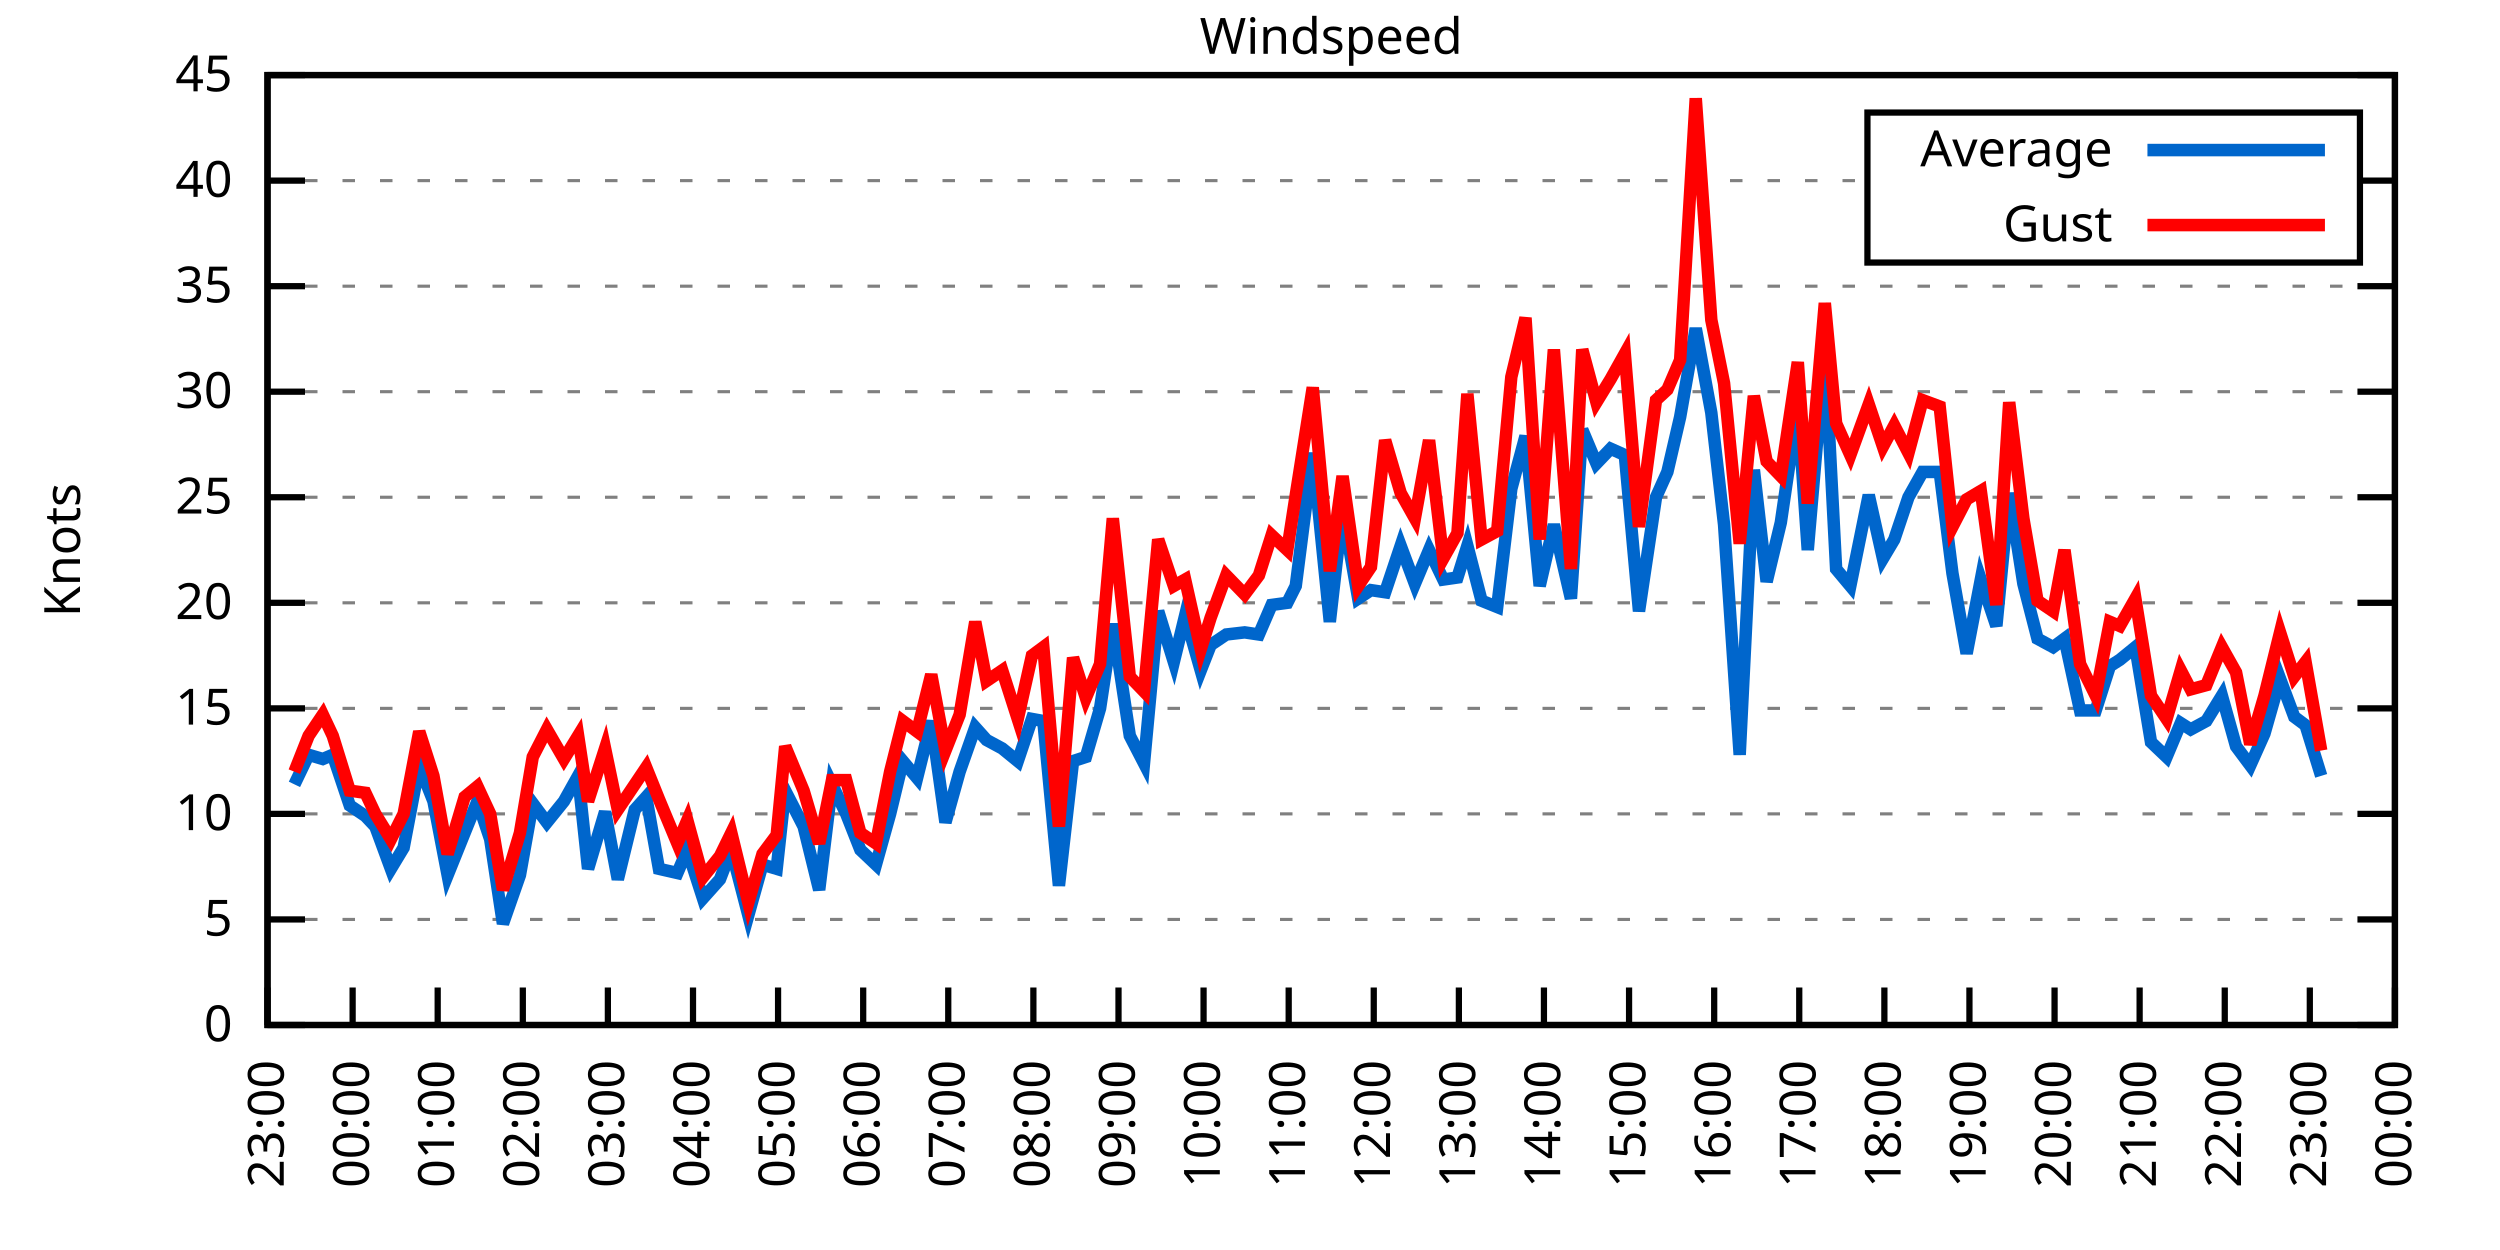
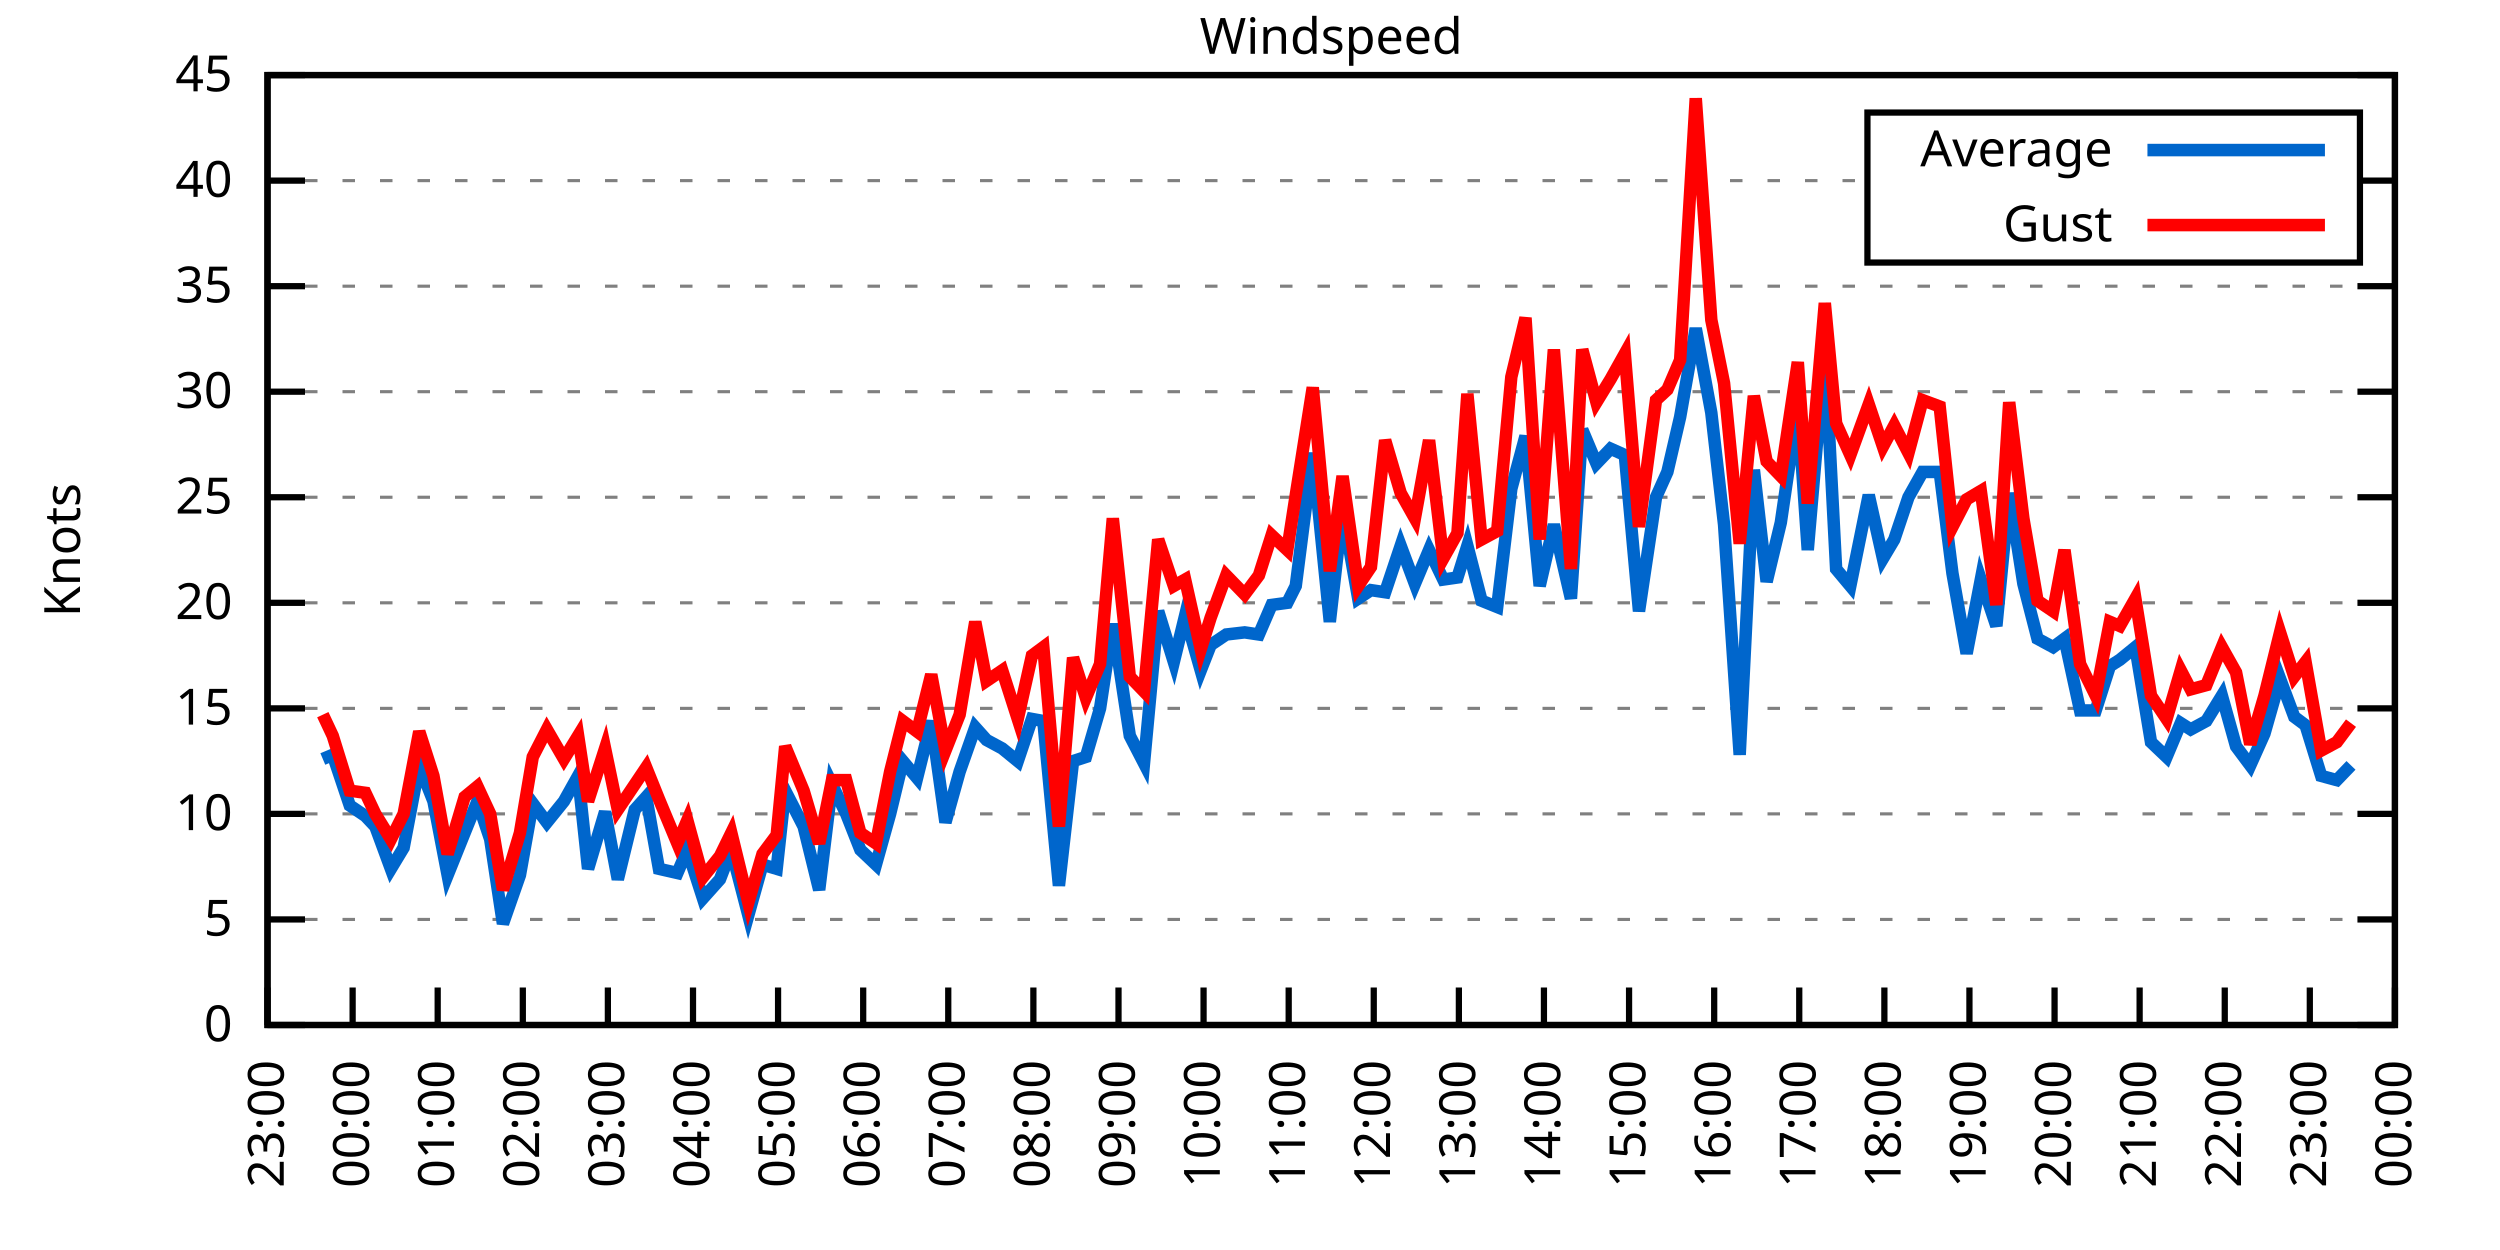
<svg xmlns="http://www.w3.org/2000/svg" xmlns:xlink="http://www.w3.org/1999/xlink" width="400" height="200" viewBox="0 0 400 200">
  <g id="gnuplot_canvas">
    <rect x="0" y="0" width="400" height="200" fill="none" />
    <defs>
      <circle id="gpDot" r="0.5" stroke-width="0.5" stroke="currentColor" />
      <path id="gpPt0" stroke-width="0.333" stroke="currentColor" d="M-1,0 h2 M0,-1 v2" />
      <path id="gpPt1" stroke-width="0.333" stroke="currentColor" d="M-1,-1 L1,1 M1,-1 L-1,1" />
      <path id="gpPt2" stroke-width="0.333" stroke="currentColor" d="M-1,0 L1,0 M0,-1 L0,1 M-1,-1 L1,1 M-1,1 L1,-1" />
      <rect id="gpPt3" stroke-width="0.333" stroke="currentColor" x="-1" y="-1" width="2" height="2" />
      <rect id="gpPt4" stroke-width="0.333" stroke="currentColor" fill="currentColor" x="-1" y="-1" width="2" height="2" />
      <circle id="gpPt5" stroke-width="0.333" stroke="currentColor" cx="0" cy="0" r="1" />
      <use xlink:href="#gpPt5" id="gpPt6" fill="currentColor" stroke="none" />
      <path id="gpPt7" stroke-width="0.333" stroke="currentColor" d="M0,-1.33 L-1.33,0.67 L1.33,0.67 z" />
      <use xlink:href="#gpPt7" id="gpPt8" fill="currentColor" stroke="none" />
      <use xlink:href="#gpPt7" id="gpPt9" stroke="currentColor" transform="rotate(180)" />
      <use xlink:href="#gpPt9" id="gpPt10" fill="currentColor" stroke="none" />
      <use xlink:href="#gpPt3" id="gpPt11" stroke="currentColor" transform="rotate(45)" />
      <use xlink:href="#gpPt11" id="gpPt12" fill="currentColor" stroke="none" />
      <path id="gpPt13" stroke-width="0.333" stroke="currentColor" d="M0,1.330 L1.265,0.411 L0.782,-1.067 L-0.782,-1.076 L-1.265,0.411 z" />
      <use xlink:href="#gpPt13" id="gpPt14" fill="currentColor" stroke="none" />
      <filter id="textbox" filterUnits="objectBoundingBox" x="0" y="0" height="1" width="1">
        <feFlood flood-color="white" flood-opacity="1" result="bgnd" />
        <feComposite in="SourceGraphic" in2="bgnd" operator="atop" />
      </filter>
      <filter id="greybox" filterUnits="objectBoundingBox" x="0" y="0" height="1" width="1">
        <feFlood flood-color="lightgrey" flood-opacity="1" result="grey" />
        <feComposite in="SourceGraphic" in2="grey" operator="atop" />
      </filter>
    </defs>
    <g fill="none" color="white" stroke="currentColor" stroke-width="1.00" stroke-linecap="butt" stroke-linejoin="miter">
</g>
    <g fill="none" color="black" stroke="currentColor" stroke-width="1.00" stroke-linecap="butt" stroke-linejoin="miter">
      <g stroke="none" shape-rendering="crispEdges">
        <polygon fill="rgb(255, 255, 255)" points="42.80,164.00 383.18,164.00 383.18,12.02 42.80,12.02 " />
      </g>
    </g>
    <g fill="none" color="black" stroke="currentColor" stroke-width="1.00" stroke-linecap="butt" stroke-linejoin="miter">
</g>
    <g fill="none" color="black" stroke="black" stroke-width="0.50" stroke-linecap="butt" stroke-linejoin="miter">
</g>
    <g fill="none" color="gray" stroke="currentColor" stroke-width="0.50" stroke-linecap="butt" stroke-linejoin="miter">
      <path stroke="gray" stroke-dasharray="2,4" class="gridline" d="M42.80,164.00 L383.19,164.00  " />
    </g>
    <g fill="none" color="gray" stroke="gray" stroke-width="1.00" stroke-linecap="butt" stroke-linejoin="miter">
</g>
    <g fill="none" color="black" stroke="currentColor" stroke-width="1.00" stroke-linecap="butt" stroke-linejoin="miter">
      <path stroke="black" d="M42.80,164.00 L48.80,164.00 M383.19,164.00 L377.19,164.00  " />
      <g transform="translate(37.20,166.60)" stroke="none" fill="black" font-family="Sans" font-size="8.00" text-anchor="end">
        <text>
          <tspan font-family="Sans"> 0</tspan>
        </text>
      </g>
    </g>
    <g fill="none" color="black" stroke="currentColor" stroke-width="1.00" stroke-linecap="butt" stroke-linejoin="miter">
</g>
    <g fill="none" color="black" stroke="black" stroke-width="0.50" stroke-linecap="butt" stroke-linejoin="miter">
</g>
    <g fill="none" color="gray" stroke="currentColor" stroke-width="0.50" stroke-linecap="butt" stroke-linejoin="miter">
      <path stroke="gray" stroke-dasharray="2,4" class="gridline" d="M42.80,147.11 L383.19,147.11  " />
    </g>
    <g fill="none" color="gray" stroke="gray" stroke-width="1.00" stroke-linecap="butt" stroke-linejoin="miter">
</g>
    <g fill="none" color="black" stroke="currentColor" stroke-width="1.00" stroke-linecap="butt" stroke-linejoin="miter">
      <path stroke="black" d="M42.80,147.11 L48.80,147.11 M383.19,147.11 L377.19,147.11  " />
      <g transform="translate(37.20,149.71)" stroke="none" fill="black" font-family="Sans" font-size="8.00" text-anchor="end">
        <text>
          <tspan font-family="Sans"> 5</tspan>
        </text>
      </g>
    </g>
    <g fill="none" color="black" stroke="currentColor" stroke-width="1.00" stroke-linecap="butt" stroke-linejoin="miter">
</g>
    <g fill="none" color="black" stroke="black" stroke-width="0.50" stroke-linecap="butt" stroke-linejoin="miter">
</g>
    <g fill="none" color="gray" stroke="currentColor" stroke-width="0.50" stroke-linecap="butt" stroke-linejoin="miter">
      <path stroke="gray" stroke-dasharray="2,4" class="gridline" d="M42.80,130.22 L383.19,130.22  " />
    </g>
    <g fill="none" color="gray" stroke="gray" stroke-width="1.00" stroke-linecap="butt" stroke-linejoin="miter">
</g>
    <g fill="none" color="black" stroke="currentColor" stroke-width="1.00" stroke-linecap="butt" stroke-linejoin="miter">
      <path stroke="black" d="M42.80,130.22 L48.80,130.22 M383.19,130.22 L377.19,130.22  " />
      <g transform="translate(37.20,132.82)" stroke="none" fill="black" font-family="Sans" font-size="8.00" text-anchor="end">
        <text>
          <tspan font-family="Sans"> 10</tspan>
        </text>
      </g>
    </g>
    <g fill="none" color="black" stroke="currentColor" stroke-width="1.00" stroke-linecap="butt" stroke-linejoin="miter">
</g>
    <g fill="none" color="black" stroke="black" stroke-width="0.50" stroke-linecap="butt" stroke-linejoin="miter">
</g>
    <g fill="none" color="gray" stroke="currentColor" stroke-width="0.50" stroke-linecap="butt" stroke-linejoin="miter">
      <path stroke="gray" stroke-dasharray="2,4" class="gridline" d="M42.80,113.34 L383.19,113.34  " />
    </g>
    <g fill="none" color="gray" stroke="gray" stroke-width="1.00" stroke-linecap="butt" stroke-linejoin="miter">
</g>
    <g fill="none" color="black" stroke="currentColor" stroke-width="1.00" stroke-linecap="butt" stroke-linejoin="miter">
      <path stroke="black" d="M42.80,113.34 L48.80,113.34 M383.19,113.34 L377.19,113.34  " />
      <g transform="translate(37.20,115.94)" stroke="none" fill="black" font-family="Sans" font-size="8.00" text-anchor="end">
        <text>
          <tspan font-family="Sans"> 15</tspan>
        </text>
      </g>
    </g>
    <g fill="none" color="black" stroke="currentColor" stroke-width="1.00" stroke-linecap="butt" stroke-linejoin="miter">
</g>
    <g fill="none" color="black" stroke="black" stroke-width="0.50" stroke-linecap="butt" stroke-linejoin="miter">
</g>
    <g fill="none" color="gray" stroke="currentColor" stroke-width="0.50" stroke-linecap="butt" stroke-linejoin="miter">
      <path stroke="gray" stroke-dasharray="2,4" class="gridline" d="M42.80,96.45 L383.19,96.45  " />
    </g>
    <g fill="none" color="gray" stroke="gray" stroke-width="1.00" stroke-linecap="butt" stroke-linejoin="miter">
</g>
    <g fill="none" color="black" stroke="currentColor" stroke-width="1.00" stroke-linecap="butt" stroke-linejoin="miter">
      <path stroke="black" d="M42.80,96.45 L48.80,96.45 M383.19,96.45 L377.19,96.45  " />
      <g transform="translate(37.20,99.05)" stroke="none" fill="black" font-family="Sans" font-size="8.00" text-anchor="end">
        <text>
          <tspan font-family="Sans"> 20</tspan>
        </text>
      </g>
    </g>
    <g fill="none" color="black" stroke="currentColor" stroke-width="1.00" stroke-linecap="butt" stroke-linejoin="miter">
</g>
    <g fill="none" color="black" stroke="black" stroke-width="0.50" stroke-linecap="butt" stroke-linejoin="miter">
</g>
    <g fill="none" color="gray" stroke="currentColor" stroke-width="0.50" stroke-linecap="butt" stroke-linejoin="miter">
      <path stroke="gray" stroke-dasharray="2,4" class="gridline" d="M42.80,79.56 L383.19,79.56  " />
    </g>
    <g fill="none" color="gray" stroke="gray" stroke-width="1.00" stroke-linecap="butt" stroke-linejoin="miter">
</g>
    <g fill="none" color="black" stroke="currentColor" stroke-width="1.00" stroke-linecap="butt" stroke-linejoin="miter">
      <path stroke="black" d="M42.80,79.56 L48.80,79.56 M383.19,79.56 L377.19,79.56  " />
      <g transform="translate(37.20,82.16)" stroke="none" fill="black" font-family="Sans" font-size="8.00" text-anchor="end">
        <text>
          <tspan font-family="Sans"> 25</tspan>
        </text>
      </g>
    </g>
    <g fill="none" color="black" stroke="currentColor" stroke-width="1.00" stroke-linecap="butt" stroke-linejoin="miter">
</g>
    <g fill="none" color="black" stroke="black" stroke-width="0.50" stroke-linecap="butt" stroke-linejoin="miter">
</g>
    <g fill="none" color="gray" stroke="currentColor" stroke-width="0.50" stroke-linecap="butt" stroke-linejoin="miter">
      <path stroke="gray" stroke-dasharray="2,4" class="gridline" d="M42.80,62.67 L383.19,62.67  " />
    </g>
    <g fill="none" color="gray" stroke="gray" stroke-width="1.00" stroke-linecap="butt" stroke-linejoin="miter">
</g>
    <g fill="none" color="black" stroke="currentColor" stroke-width="1.00" stroke-linecap="butt" stroke-linejoin="miter">
      <path stroke="black" d="M42.80,62.67 L48.80,62.67 M383.19,62.67 L377.19,62.67  " />
      <g transform="translate(37.20,65.27)" stroke="none" fill="black" font-family="Sans" font-size="8.00" text-anchor="end">
        <text>
          <tspan font-family="Sans"> 30</tspan>
        </text>
      </g>
    </g>
    <g fill="none" color="black" stroke="currentColor" stroke-width="1.00" stroke-linecap="butt" stroke-linejoin="miter">
</g>
    <g fill="none" color="black" stroke="black" stroke-width="0.50" stroke-linecap="butt" stroke-linejoin="miter">
</g>
    <g fill="none" color="gray" stroke="currentColor" stroke-width="0.50" stroke-linecap="butt" stroke-linejoin="miter">
      <path stroke="gray" stroke-dasharray="2,4" class="gridline" d="M42.80,45.79 L383.19,45.79  " />
    </g>
    <g fill="none" color="gray" stroke="gray" stroke-width="1.00" stroke-linecap="butt" stroke-linejoin="miter">
</g>
    <g fill="none" color="black" stroke="currentColor" stroke-width="1.00" stroke-linecap="butt" stroke-linejoin="miter">
      <path stroke="black" d="M42.80,45.79 L48.80,45.79 M383.19,45.79 L377.19,45.79  " />
      <g transform="translate(37.20,48.39)" stroke="none" fill="black" font-family="Sans" font-size="8.00" text-anchor="end">
        <text>
          <tspan font-family="Sans"> 35</tspan>
        </text>
      </g>
    </g>
    <g fill="none" color="black" stroke="currentColor" stroke-width="1.00" stroke-linecap="butt" stroke-linejoin="miter">
</g>
    <g fill="none" color="black" stroke="black" stroke-width="0.50" stroke-linecap="butt" stroke-linejoin="miter">
</g>
    <g fill="none" color="gray" stroke="currentColor" stroke-width="0.50" stroke-linecap="butt" stroke-linejoin="miter">
      <path stroke="gray" stroke-dasharray="2,4" class="gridline" d="M42.80,28.90 L298.79,28.90 M377.59,28.90 L383.19,28.90  " />
    </g>
    <g fill="none" color="gray" stroke="gray" stroke-width="1.00" stroke-linecap="butt" stroke-linejoin="miter">
</g>
    <g fill="none" color="black" stroke="currentColor" stroke-width="1.00" stroke-linecap="butt" stroke-linejoin="miter">
      <path stroke="black" d="M42.80,28.90 L48.80,28.90 M383.19,28.90 L377.19,28.90  " />
      <g transform="translate(37.20,31.50)" stroke="none" fill="black" font-family="Sans" font-size="8.00" text-anchor="end">
        <text>
          <tspan font-family="Sans"> 40</tspan>
        </text>
      </g>
    </g>
    <g fill="none" color="black" stroke="currentColor" stroke-width="1.00" stroke-linecap="butt" stroke-linejoin="miter">
</g>
    <g fill="none" color="black" stroke="black" stroke-width="0.50" stroke-linecap="butt" stroke-linejoin="miter">
</g>
    <g fill="none" color="gray" stroke="currentColor" stroke-width="0.50" stroke-linecap="butt" stroke-linejoin="miter">
      <path stroke="gray" stroke-dasharray="2,4" class="gridline" d="M42.80,12.01 L383.19,12.01  " />
    </g>
    <g fill="none" color="gray" stroke="gray" stroke-width="1.00" stroke-linecap="butt" stroke-linejoin="miter">
</g>
    <g fill="none" color="black" stroke="currentColor" stroke-width="1.00" stroke-linecap="butt" stroke-linejoin="miter">
      <path stroke="black" d="M42.80,12.01 L48.80,12.01 M383.19,12.01 L377.19,12.01  " />
      <g transform="translate(37.20,14.61)" stroke="none" fill="black" font-family="Sans" font-size="8.00" text-anchor="end">
        <text>
          <tspan font-family="Sans"> 45</tspan>
        </text>
      </g>
    </g>
    <g fill="none" color="black" stroke="currentColor" stroke-width="1.00" stroke-linecap="butt" stroke-linejoin="miter">
      <path stroke="black" d="M42.80,164.00 L42.80,158.00  " />
      <g transform="translate(45.40,169.60) rotate(270.00)" stroke="none" fill="black" font-family="Sans" font-size="8.00" text-anchor="end">
        <text>
          <tspan font-family="Sans">23:00</tspan>
        </text>
      </g>
    </g>
    <g fill="none" color="black" stroke="currentColor" stroke-width="1.00" stroke-linecap="butt" stroke-linejoin="miter">
      <path stroke="black" d="M56.42,164.00 L56.42,158.00  " />
      <g transform="translate(59.02,169.60) rotate(270.00)" stroke="none" fill="black" font-family="Sans" font-size="8.00" text-anchor="end">
        <text>
          <tspan font-family="Sans">00:00</tspan>
        </text>
      </g>
    </g>
    <g fill="none" color="black" stroke="currentColor" stroke-width="1.00" stroke-linecap="butt" stroke-linejoin="miter">
      <path stroke="black" d="M70.03,164.00 L70.03,158.00  " />
      <g transform="translate(72.63,169.60) rotate(270.00)" stroke="none" fill="black" font-family="Sans" font-size="8.00" text-anchor="end">
        <text>
          <tspan font-family="Sans">01:00</tspan>
        </text>
      </g>
    </g>
    <g fill="none" color="black" stroke="currentColor" stroke-width="1.00" stroke-linecap="butt" stroke-linejoin="miter">
      <path stroke="black" d="M83.65,164.00 L83.65,158.00  " />
      <g transform="translate(86.25,169.60) rotate(270.00)" stroke="none" fill="black" font-family="Sans" font-size="8.00" text-anchor="end">
        <text>
          <tspan font-family="Sans">02:00</tspan>
        </text>
      </g>
    </g>
    <g fill="none" color="black" stroke="currentColor" stroke-width="1.00" stroke-linecap="butt" stroke-linejoin="miter">
      <path stroke="black" d="M97.26,164.00 L97.26,158.00  " />
      <g transform="translate(99.86,169.60) rotate(270.00)" stroke="none" fill="black" font-family="Sans" font-size="8.00" text-anchor="end">
        <text>
          <tspan font-family="Sans">03:00</tspan>
        </text>
      </g>
    </g>
    <g fill="none" color="black" stroke="currentColor" stroke-width="1.00" stroke-linecap="butt" stroke-linejoin="miter">
      <path stroke="black" d="M110.88,164.00 L110.88,158.00  " />
      <g transform="translate(113.48,169.60) rotate(270.00)" stroke="none" fill="black" font-family="Sans" font-size="8.00" text-anchor="end">
        <text>
          <tspan font-family="Sans">04:00</tspan>
        </text>
      </g>
    </g>
    <g fill="none" color="black" stroke="currentColor" stroke-width="1.00" stroke-linecap="butt" stroke-linejoin="miter">
      <path stroke="black" d="M124.49,164.00 L124.49,158.00  " />
      <g transform="translate(127.09,169.60) rotate(270.00)" stroke="none" fill="black" font-family="Sans" font-size="8.00" text-anchor="end">
        <text>
          <tspan font-family="Sans">05:00</tspan>
        </text>
      </g>
    </g>
    <g fill="none" color="black" stroke="currentColor" stroke-width="1.00" stroke-linecap="butt" stroke-linejoin="miter">
      <path stroke="black" d="M138.11,164.00 L138.11,158.00  " />
      <g transform="translate(140.71,169.60) rotate(270.00)" stroke="none" fill="black" font-family="Sans" font-size="8.00" text-anchor="end">
        <text>
          <tspan font-family="Sans">06:00</tspan>
        </text>
      </g>
    </g>
    <g fill="none" color="black" stroke="currentColor" stroke-width="1.00" stroke-linecap="butt" stroke-linejoin="miter">
      <path stroke="black" d="M151.72,164.00 L151.72,158.00  " />
      <g transform="translate(154.32,169.60) rotate(270.00)" stroke="none" fill="black" font-family="Sans" font-size="8.00" text-anchor="end">
        <text>
          <tspan font-family="Sans">07:00</tspan>
        </text>
      </g>
    </g>
    <g fill="none" color="black" stroke="currentColor" stroke-width="1.00" stroke-linecap="butt" stroke-linejoin="miter">
      <path stroke="black" d="M165.34,164.00 L165.34,158.00  " />
      <g transform="translate(167.94,169.60) rotate(270.00)" stroke="none" fill="black" font-family="Sans" font-size="8.00" text-anchor="end">
        <text>
          <tspan font-family="Sans">08:00</tspan>
        </text>
      </g>
    </g>
    <g fill="none" color="black" stroke="currentColor" stroke-width="1.00" stroke-linecap="butt" stroke-linejoin="miter">
      <path stroke="black" d="M178.96,164.00 L178.96,158.00  " />
      <g transform="translate(181.56,169.60) rotate(270.00)" stroke="none" fill="black" font-family="Sans" font-size="8.00" text-anchor="end">
        <text>
          <tspan font-family="Sans">09:00</tspan>
        </text>
      </g>
    </g>
    <g fill="none" color="black" stroke="currentColor" stroke-width="1.00" stroke-linecap="butt" stroke-linejoin="miter">
      <path stroke="black" d="M192.57,164.00 L192.57,158.00  " />
      <g transform="translate(195.17,169.60) rotate(270.00)" stroke="none" fill="black" font-family="Sans" font-size="8.00" text-anchor="end">
        <text>
          <tspan font-family="Sans">10:00</tspan>
        </text>
      </g>
    </g>
    <g fill="none" color="black" stroke="currentColor" stroke-width="1.00" stroke-linecap="butt" stroke-linejoin="miter">
      <path stroke="black" d="M206.19,164.00 L206.19,158.00  " />
      <g transform="translate(208.79,169.60) rotate(270.00)" stroke="none" fill="black" font-family="Sans" font-size="8.00" text-anchor="end">
        <text>
          <tspan font-family="Sans">11:00</tspan>
        </text>
      </g>
    </g>
    <g fill="none" color="black" stroke="currentColor" stroke-width="1.00" stroke-linecap="butt" stroke-linejoin="miter">
      <path stroke="black" d="M219.80,164.00 L219.80,158.00  " />
      <g transform="translate(222.40,169.60) rotate(270.00)" stroke="none" fill="black" font-family="Sans" font-size="8.00" text-anchor="end">
        <text>
          <tspan font-family="Sans">12:00</tspan>
        </text>
      </g>
    </g>
    <g fill="none" color="black" stroke="currentColor" stroke-width="1.00" stroke-linecap="butt" stroke-linejoin="miter">
      <path stroke="black" d="M233.42,164.00 L233.42,158.00  " />
      <g transform="translate(236.02,169.60) rotate(270.00)" stroke="none" fill="black" font-family="Sans" font-size="8.00" text-anchor="end">
        <text>
          <tspan font-family="Sans">13:00</tspan>
        </text>
      </g>
    </g>
    <g fill="none" color="black" stroke="currentColor" stroke-width="1.00" stroke-linecap="butt" stroke-linejoin="miter">
      <path stroke="black" d="M247.03,164.00 L247.03,158.00  " />
      <g transform="translate(249.63,169.60) rotate(270.00)" stroke="none" fill="black" font-family="Sans" font-size="8.00" text-anchor="end">
        <text>
          <tspan font-family="Sans">14:00</tspan>
        </text>
      </g>
    </g>
    <g fill="none" color="black" stroke="currentColor" stroke-width="1.00" stroke-linecap="butt" stroke-linejoin="miter">
      <path stroke="black" d="M260.65,164.00 L260.65,158.00  " />
      <g transform="translate(263.25,169.60) rotate(270.00)" stroke="none" fill="black" font-family="Sans" font-size="8.00" text-anchor="end">
        <text>
          <tspan font-family="Sans">15:00</tspan>
        </text>
      </g>
    </g>
    <g fill="none" color="black" stroke="currentColor" stroke-width="1.00" stroke-linecap="butt" stroke-linejoin="miter">
      <path stroke="black" d="M274.27,164.00 L274.27,158.00  " />
      <g transform="translate(276.87,169.60) rotate(270.00)" stroke="none" fill="black" font-family="Sans" font-size="8.00" text-anchor="end">
        <text>
          <tspan font-family="Sans">16:00</tspan>
        </text>
      </g>
    </g>
    <g fill="none" color="black" stroke="currentColor" stroke-width="1.00" stroke-linecap="butt" stroke-linejoin="miter">
      <path stroke="black" d="M287.88,164.00 L287.88,158.00  " />
      <g transform="translate(290.48,169.60) rotate(270.00)" stroke="none" fill="black" font-family="Sans" font-size="8.00" text-anchor="end">
        <text>
          <tspan font-family="Sans">17:00</tspan>
        </text>
      </g>
    </g>
    <g fill="none" color="black" stroke="currentColor" stroke-width="1.00" stroke-linecap="butt" stroke-linejoin="miter">
      <path stroke="black" d="M301.50,164.00 L301.50,158.00  " />
      <g transform="translate(304.10,169.60) rotate(270.00)" stroke="none" fill="black" font-family="Sans" font-size="8.00" text-anchor="end">
        <text>
          <tspan font-family="Sans">18:00</tspan>
        </text>
      </g>
    </g>
    <g fill="none" color="black" stroke="currentColor" stroke-width="1.00" stroke-linecap="butt" stroke-linejoin="miter">
      <path stroke="black" d="M315.11,164.00 L315.11,158.00  " />
      <g transform="translate(317.71,169.60) rotate(270.00)" stroke="none" fill="black" font-family="Sans" font-size="8.00" text-anchor="end">
        <text>
          <tspan font-family="Sans">19:00</tspan>
        </text>
      </g>
    </g>
    <g fill="none" color="black" stroke="currentColor" stroke-width="1.00" stroke-linecap="butt" stroke-linejoin="miter">
      <path stroke="black" d="M328.73,164.00 L328.73,158.00  " />
      <g transform="translate(331.33,169.60) rotate(270.00)" stroke="none" fill="black" font-family="Sans" font-size="8.00" text-anchor="end">
        <text>
          <tspan font-family="Sans">20:00</tspan>
        </text>
      </g>
    </g>
    <g fill="none" color="black" stroke="currentColor" stroke-width="1.00" stroke-linecap="butt" stroke-linejoin="miter">
      <path stroke="black" d="M342.34,164.00 L342.34,158.00  " />
      <g transform="translate(344.94,169.60) rotate(270.00)" stroke="none" fill="black" font-family="Sans" font-size="8.00" text-anchor="end">
        <text>
          <tspan font-family="Sans">21:00</tspan>
        </text>
      </g>
    </g>
    <g fill="none" color="black" stroke="currentColor" stroke-width="1.00" stroke-linecap="butt" stroke-linejoin="miter">
      <path stroke="black" d="M355.96,164.00 L355.96,158.00  " />
      <g transform="translate(358.56,169.60) rotate(270.00)" stroke="none" fill="black" font-family="Sans" font-size="8.00" text-anchor="end">
        <text>
          <tspan font-family="Sans">22:00</tspan>
        </text>
      </g>
    </g>
    <g fill="none" color="black" stroke="currentColor" stroke-width="1.00" stroke-linecap="butt" stroke-linejoin="miter">
      <path stroke="black" d="M369.57,164.00 L369.57,158.00  " />
      <g transform="translate(372.17,169.60) rotate(270.00)" stroke="none" fill="black" font-family="Sans" font-size="8.00" text-anchor="end">
        <text>
          <tspan font-family="Sans">23:00</tspan>
        </text>
      </g>
    </g>
    <g fill="none" color="black" stroke="currentColor" stroke-width="1.00" stroke-linecap="butt" stroke-linejoin="miter">
      <path stroke="black" d="M383.19,164.00 L383.19,158.00  " />
      <g transform="translate(385.79,169.60) rotate(270.00)" stroke="none" fill="black" font-family="Sans" font-size="8.00" text-anchor="end">
        <text>
          <tspan font-family="Sans">00:00</tspan>
        </text>
      </g>
    </g>
    <g fill="none" color="black" stroke="currentColor" stroke-width="1.00" stroke-linecap="butt" stroke-linejoin="miter">
</g>
    <g fill="none" color="black" stroke="currentColor" stroke-width="1.00" stroke-linecap="butt" stroke-linejoin="miter">
      <path stroke="black" d="M42.80,12.01 L42.80,164.00 L383.19,164.00 L383.19,12.01 L42.80,12.01 Z  " />
    </g>
    <g fill="none" color="black" stroke="currentColor" stroke-width="1.00" stroke-linecap="butt" stroke-linejoin="miter">
</g>
    <g fill="none" color="black" stroke="currentColor" stroke-width="1.00" stroke-linecap="butt" stroke-linejoin="miter">
      <path stroke="black" d="M298.79,42.01 L298.79,18.01 L377.59,18.01 L377.59,42.01 L298.79,42.01 Z  " />
    </g>
    <g id="Windspeed_plot_1">
      <g fill="none" color="white" stroke="black" stroke-width="2.00" stroke-linecap="butt" stroke-linejoin="miter">
</g>
      <g fill="none" color="black" stroke="currentColor" stroke-width="2.00" stroke-linecap="butt" stroke-linejoin="miter">
        <g transform="translate(337.99,26.61)" stroke="none" fill="black" font-family="Sans" font-size="8.00" text-anchor="end">
          <text>
            <tspan font-family="Sans">Average</tspan>
          </text>
        </g>
      </g>
      <g fill="none" color="black" stroke="currentColor" stroke-width="2.00" stroke-linecap="butt" stroke-linejoin="miter">
-         <path stroke="rgb(  0, 102, 204)" d="M343.59,24.01 L371.99,24.01 M47.11,125.50 L49.38,120.77 L51.65,121.44 L53.24,120.77 L55.96,128.87 L58.46,130.56   L60.05,132.25 L62.54,139.01 L64.58,135.63 L67.08,122.46 L69.35,128.20 L71.62,140.02 L74.34,133.26 L76.39,128.20   L78.43,134.28 L80.47,147.79 L83.19,140.02 L85.24,128.54 L87.50,131.58 L90.23,128.20 L92.50,124.14 L94.09,139.01   L96.81,129.89 L98.85,140.69 L101.57,129.55 L103.39,127.52 L105.43,139.01 L108.38,139.68 L109.97,135.97 L112.47,143.73   L115.19,140.69 L117.01,135.97 L119.73,146.44 L122.00,138.33 L124.27,139.01 L125.63,126.51 L128.58,132.25 L131.07,142.38   L133.12,125.50 L135.39,130.22 L137.66,135.97 L140.15,138.33 L142.42,130.22 L144.46,121.78 L146.73,124.48 L149.00,115.36   L151.27,131.58 L153.54,123.47 L156.04,116.38 L157.85,118.40 L160.35,119.75 L162.84,121.78 L165.11,115.03 L166.93,115.36   L169.43,141.71 L171.69,121.78 L173.74,121.11 L176.01,113.34 L178.05,99.83 L180.77,117.73 L183.04,122.12 L185.31,97.80   L187.81,105.91 L189.62,98.48 L192.12,107.26 L193.71,103.20 L196.20,101.52 L199.15,101.18 L201.42,101.52 L203.46,96.79   L205.96,96.45 L207.32,93.75 L210.04,72.47 L212.77,99.49 L214.81,81.59 L217.31,95.77 L219.35,94.42 L221.62,94.76   L224.11,87.33 L226.38,93.41 L228.65,88.00 L230.92,92.73 L233.19,92.40 L234.78,87.33 L237.05,96.11 L239.55,97.12   L241.81,78.21 L244.08,69.77 L246.35,93.75 L248.62,83.95 L251.35,95.77 L253.16,68.75 L255.43,74.16 L257.70,71.79   L259.97,72.81 L262.24,97.80 L264.96,79.56 L266.78,75.51 L268.82,66.73 L271.32,52.54 L273.81,66.05 L275.85,83.95   L278.35,120.77 L280.62,75.17 L282.66,93.07 L284.93,83.61 L287.65,65.04 L289.24,88.00 L291.97,56.26 L293.78,91.04   L296.05,93.75 L299.00,79.22 L301.27,89.36 L303.08,86.32 L305.35,79.56 L307.62,75.51 L310.35,75.51 L312.39,91.72   L314.66,104.56 L316.93,92.73 L319.42,100.16 L321.47,78.89 L323.74,93.41 L326.00,102.19 L328.50,103.54 L330.32,102.19   L332.81,113.67 L335.31,113.67 L337.58,106.58 L339.17,105.57 L341.66,103.54 L344.16,118.74 L346.65,121.11 L348.92,115.70   L350.51,116.71 L353.01,115.36 L355.50,111.31 L357.77,119.42 L360.04,122.46 L362.31,117.39 L364.81,108.61 L367.08,114.69   L368.89,116.04 L371.39,124.14  " />
+         <path stroke="rgb(  0, 102, 204)" d="M343.59,24.01 L371.99,24.01 M51.65,121.44 L53.24,120.77 L55.96,128.87 L58.46,130.56 L60.05,132.25 L62.54,139.01   L64.58,135.63 L67.08,122.46 L69.35,128.20 L71.62,140.02 L74.34,133.26 L76.39,128.20 L78.43,134.28 L80.47,147.79   L83.19,140.02 L85.24,128.54 L87.50,131.58 L90.23,128.20 L92.50,124.14 L94.09,139.01 L96.81,129.89 L98.85,140.69   L101.57,129.55 L103.39,127.52 L105.43,139.01 L108.38,139.68 L109.97,135.97 L112.47,143.73 L115.19,140.69 L117.01,135.97   L119.73,146.44 L122.00,138.33 L124.27,139.01 L125.63,126.51 L128.58,132.25 L131.07,142.38 L133.12,125.50 L135.39,130.22   L137.66,135.97 L140.15,138.33 L142.42,130.22 L144.46,121.78 L146.73,124.48 L149.00,115.36 L151.27,131.58 L153.54,123.47   L156.04,116.38 L157.85,118.40 L160.35,119.75 L162.84,121.78 L165.11,115.03 L166.93,115.36 L169.43,141.71 L171.69,121.78   L173.74,121.11 L176.01,113.34 L178.05,99.83 L180.77,117.73 L183.04,122.12 L185.31,97.80 L187.81,105.91 L189.62,98.48   L192.12,107.26 L193.71,103.20 L196.20,101.52 L199.15,101.18 L201.42,101.52 L203.46,96.79 L205.96,96.45 L207.32,93.75   L210.04,72.47 L212.77,99.49 L214.81,81.59 L217.31,95.77 L219.35,94.42 L221.62,94.76 L224.11,87.33 L226.38,93.41   L228.65,88.00 L230.92,92.73 L233.19,92.40 L234.78,87.33 L237.05,96.11 L239.55,97.12 L241.81,78.21 L244.08,69.77   L246.35,93.75 L248.62,83.95 L251.35,95.77 L253.16,68.75 L255.43,74.16 L257.70,71.79 L259.97,72.81 L262.24,97.80   L264.96,79.56 L266.78,75.51 L268.82,66.73 L271.32,52.54 L273.81,66.05 L275.85,83.95 L278.35,120.77 L280.62,75.17   L282.66,93.07 L284.93,83.61 L287.65,65.04 L289.24,88.00 L291.97,56.26 L293.78,91.04 L296.05,93.75 L299.00,79.22   L301.27,89.36 L303.08,86.32 L305.35,79.56 L307.62,75.51 L310.35,75.51 L312.39,91.72 L314.66,104.56 L316.93,92.73   L319.42,100.16 L321.47,78.89 L323.74,93.41 L326.00,102.19 L328.50,103.54 L330.32,102.19 L332.81,113.67 L335.31,113.67   L337.58,106.58 L339.17,105.57 L341.66,103.54 L344.16,118.74 L346.65,121.11 L348.92,115.70 L350.51,116.71 L353.01,115.36   L355.50,111.31 L357.77,119.42 L360.04,122.46 L362.31,117.39 L364.81,108.61 L367.08,114.69 L368.89,116.04 L371.39,124.14   L373.89,124.82 L376.16,122.46  " />
      </g>
    </g>
    <g id="Windspeed_plot_2">
      <g fill="none" color="black" stroke="currentColor" stroke-width="2.00" stroke-linecap="butt" stroke-linejoin="miter">
        <g transform="translate(337.99,38.61)" stroke="none" fill="black" font-family="Sans" font-size="8.00" text-anchor="end">
          <text>
            <tspan font-family="Sans">Gust</tspan>
          </text>
        </g>
      </g>
      <g fill="none" color="black" stroke="currentColor" stroke-width="2.00" stroke-linecap="butt" stroke-linejoin="miter">
-         <path stroke="rgb(255,   0,   0)" d="M343.59,36.01 L371.99,36.01 M47.11,123.47 L49.38,117.73 L51.65,114.35 L53.24,117.73 L55.96,126.51 L58.46,126.85   L60.05,130.22 L62.54,134.28 L64.58,130.22 L67.08,117.05 L69.35,124.14 L71.62,136.64 L74.34,127.52 L76.39,125.83   L78.43,130.22 L80.47,142.38 L83.19,133.26 L85.24,121.11 L87.50,116.71 L90.23,121.44 L92.50,117.73 L94.09,128.20   L96.81,119.75 L98.85,129.55 L101.57,125.50 L103.39,122.79 L105.43,127.86 L108.38,134.95 L109.97,131.24 L112.47,140.36   L115.19,136.98 L117.01,133.26 L119.73,144.41 L122.00,136.64 L124.27,133.60 L125.63,119.42 L128.58,126.51 L131.07,134.95   L133.12,124.82 L135.39,124.82 L137.66,133.26 L140.15,134.95 L142.42,123.47 L144.46,115.36 L146.73,117.05 L149.00,107.93   L151.27,120.09 L153.54,114.35 L156.04,99.49 L157.85,108.95 L160.35,107.26 L162.84,115.03 L165.11,104.89 L166.93,103.54   L169.43,132.25 L171.69,105.23 L173.74,111.65 L176.01,106.24 L178.05,82.94 L180.77,108.27 L183.04,110.63 L185.31,86.32   L187.81,93.75 L189.62,92.73 L192.12,103.88 L193.71,98.81 L196.20,92.06 L199.15,95.10 L201.42,92.06 L203.46,85.64   L205.96,88.00 L207.32,79.22 L210.04,62.00 L212.77,91.38 L214.81,76.18 L217.31,93.75 L219.35,90.71 L221.62,70.44   L224.11,78.89 L226.38,82.94 L228.65,70.44 L230.92,89.36 L233.19,85.30 L234.78,63.01 L237.05,86.32 L239.55,84.97   L241.81,60.31 L244.08,50.85 L246.35,86.32 L248.62,55.92 L251.35,91.04 L253.16,55.92 L255.43,64.36 L257.70,60.65   L259.97,56.59 L262.24,84.29 L264.96,64.02 L266.78,62.34 L268.82,57.61 L271.32,15.73 L273.81,51.19 L275.85,61.32   L278.35,86.99 L280.62,63.35 L282.66,73.82 L284.93,76.18 L287.65,57.94 L289.24,80.57 L291.97,48.49 L293.78,67.74   L296.05,72.81 L299.00,64.70 L301.27,71.45 L303.08,68.08 L305.35,72.47 L307.62,64.02 L310.35,65.04 L312.39,84.29   L314.66,79.90 L316.93,78.55 L319.42,96.79 L321.47,64.36 L323.74,82.94 L326.00,96.11 L328.50,97.80 L330.32,88.00   L332.81,106.24 L335.31,111.31 L337.58,99.49 L339.17,100.16 L341.66,95.77 L344.16,111.31 L346.65,115.03 L348.92,107.26   L350.51,110.30 L353.01,109.62 L355.50,103.54 L357.77,107.59 L360.04,119.08 L362.31,111.31 L364.81,101.18 L367.08,108.27   L368.89,105.91 L371.39,120.09  " />
+         <path stroke="rgb(255,   0,   0)" d="M343.59,36.01 L371.99,36.01 M51.65,114.35 L53.24,117.73 L55.96,126.51 L58.46,126.85 L60.05,130.22 L62.54,134.28   L64.58,130.22 L67.08,117.05 L69.35,124.14 L71.62,136.64 L74.34,127.52 L76.39,125.83 L78.43,130.22 L80.47,142.38   L83.19,133.26 L85.24,121.11 L87.50,116.71 L90.23,121.44 L92.50,117.73 L94.09,128.20 L96.81,119.75 L98.85,129.55   L101.57,125.50 L103.39,122.79 L105.43,127.86 L108.38,134.95 L109.97,131.24 L112.47,140.36 L115.19,136.98 L117.01,133.26   L119.73,144.41 L122.00,136.64 L124.27,133.60 L125.63,119.42 L128.58,126.51 L131.07,134.95 L133.12,124.82 L135.39,124.82   L137.66,133.26 L140.15,134.95 L142.42,123.47 L144.46,115.36 L146.73,117.05 L149.00,107.93 L151.27,120.09 L153.54,114.35   L156.04,99.49 L157.85,108.95 L160.35,107.26 L162.84,115.03 L165.11,104.89 L166.93,103.54 L169.43,132.25 L171.69,105.23   L173.74,111.65 L176.01,106.24 L178.05,82.94 L180.77,108.27 L183.04,110.63 L185.31,86.32 L187.81,93.75 L189.62,92.73   L192.12,103.88 L193.71,98.81 L196.20,92.06 L199.15,95.10 L201.42,92.06 L203.46,85.64 L205.96,88.00 L207.32,79.22   L210.04,62.00 L212.77,91.38 L214.81,76.18 L217.31,93.75 L219.35,90.71 L221.62,70.44 L224.11,78.89 L226.38,82.94   L228.65,70.44 L230.92,89.36 L233.19,85.30 L234.78,63.01 L237.05,86.32 L239.55,84.97 L241.81,60.31 L244.08,50.85   L246.35,86.32 L248.62,55.92 L251.35,91.04 L253.16,55.92 L255.43,64.36 L257.70,60.65 L259.97,56.59 L262.24,84.29   L264.96,64.02 L266.78,62.34 L268.82,57.61 L271.32,15.73 L273.81,51.19 L275.85,61.32 L278.35,86.99 L280.62,63.35   L282.66,73.82 L284.93,76.18 L287.65,57.94 L289.24,80.57 L291.97,48.49 L293.78,67.74 L296.05,72.81 L299.00,64.70   L301.27,71.45 L303.08,68.08 L305.35,72.47 L307.62,64.02 L310.35,65.04 L312.39,84.29 L314.66,79.90 L316.93,78.55   L319.42,96.79 L321.47,64.36 L323.74,82.94 L326.00,96.11 L328.50,97.80 L330.32,88.00 L332.81,106.24 L335.31,111.31   L337.58,99.49 L339.17,100.16 L341.66,95.77 L344.16,111.31 L346.65,115.03 L348.92,107.26 L350.51,110.30 L353.01,109.62   L355.50,103.54 L357.77,107.59 L360.04,119.08 L362.31,111.31 L364.81,101.18 L367.08,108.27 L368.89,105.91 L371.39,120.09   L373.89,118.74 L376.16,115.70  " />
      </g>
    </g>
    <g fill="none" color="black" stroke="currentColor" stroke-width="2.00" stroke-linecap="butt" stroke-linejoin="miter">
</g>
    <g fill="none" color="black" stroke="black" stroke-width="1.00" stroke-linecap="butt" stroke-linejoin="miter">
</g>
    <g fill="none" color="black" stroke="currentColor" stroke-width="1.00" stroke-linecap="butt" stroke-linejoin="miter">
      <path stroke="black" d="M42.80,12.01 L42.80,164.00 L383.19,164.00 L383.19,12.01 L42.80,12.01 Z  " />
      <g transform="translate(12.80,88.01) rotate(270.00)" stroke="none" fill="black" font-family="Sans" font-size="8.00" text-anchor="middle">
        <text>
          <tspan font-family="Sans">Knots</tspan>
        </text>
      </g>
    </g>
    <g fill="none" color="black" stroke="currentColor" stroke-width="1.00" stroke-linecap="butt" stroke-linejoin="miter">
</g>
    <g fill="none" color="black" stroke="currentColor" stroke-width="1.00" stroke-linecap="butt" stroke-linejoin="miter">
      <g transform="translate(212.99,8.61)" stroke="none" fill="black" font-family="Sans" font-size="8.00" text-anchor="middle">
        <text>
          <tspan font-family="Sans">Windspeed</tspan>
        </text>
      </g>
    </g>
    <g fill="none" color="black" stroke="currentColor" stroke-width="1.00" stroke-linecap="butt" stroke-linejoin="miter">
</g>
  </g>
</svg>
